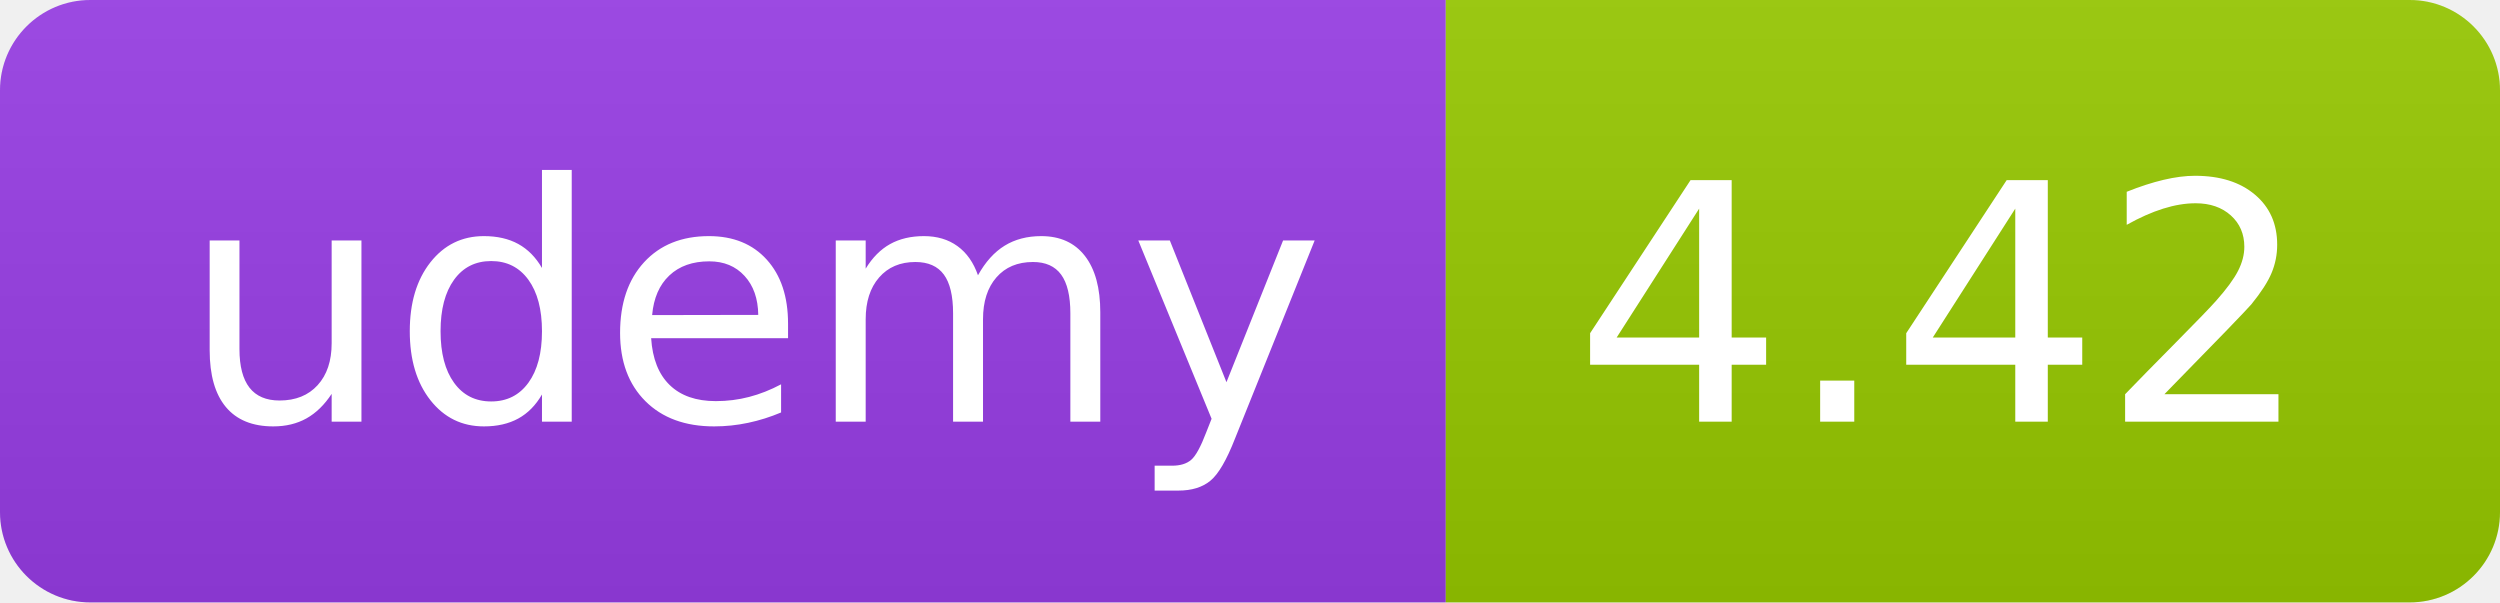
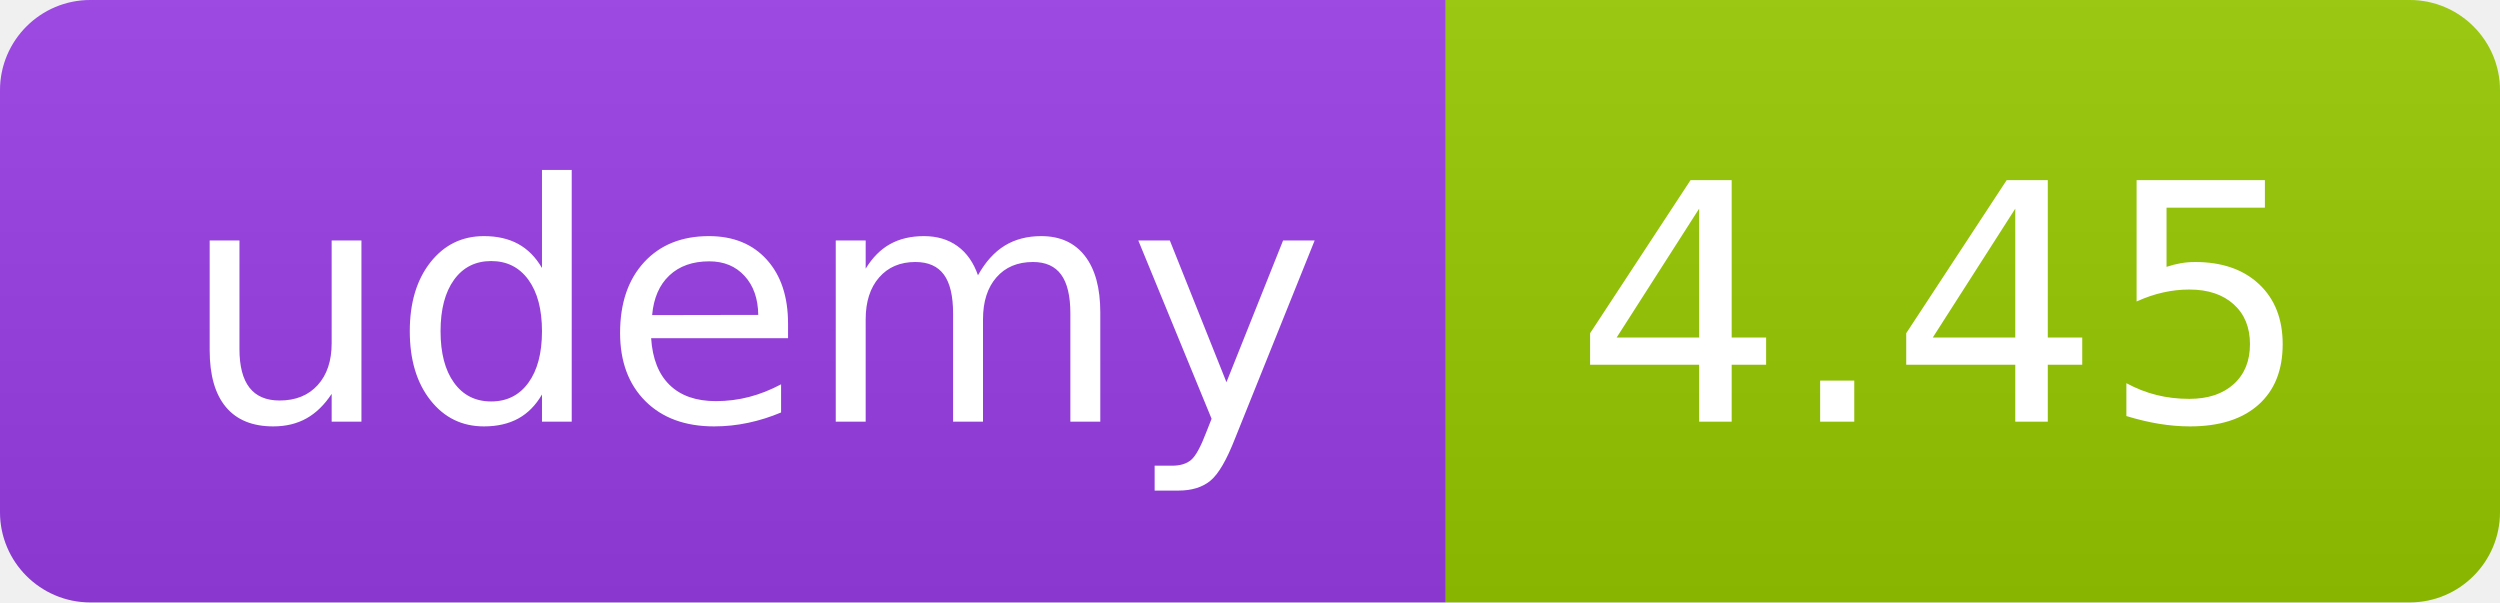
<svg xmlns="http://www.w3.org/2000/svg" width="83" height="20" role="img">
  <linearGradient id="s" x2="0" y2="100%">
    <stop offset="0" stop-color="#bbb" stop-opacity=".1" />
    <stop offset="1" stop-opacity=".1" />
  </linearGradient>
  <clipPath id="r">
    <rect width="83" height="20" rx="3" fill="#fff" />
  </clipPath>
  <g clip-path="url(#r)">
    <rect width="48" height="20" fill="#983DE7" />
    <rect x="48" width="35" height="20" fill="#97ca00" />
    <rect width="83" height="20" fill="url(#s)" />
  </g>
  <g fill="#fff" text-anchor="middle" font-family="Verdana,Geneva,DejaVu Sans,sans-serif" text-rendering="geometricPrecision" font-size="110">
    <text x="250" y="140" transform="scale(.1)" fill="#FFF" textLength="380">udemy</text>
-     <text x="645" y="140" transform="scale(.1)" fill="#fff" textLength="245">4.42</text>
+     <text x="645" y="140" transform="scale(.1)" fill="#fff" textLength="245">4.45</text>
  </g>
</svg>
